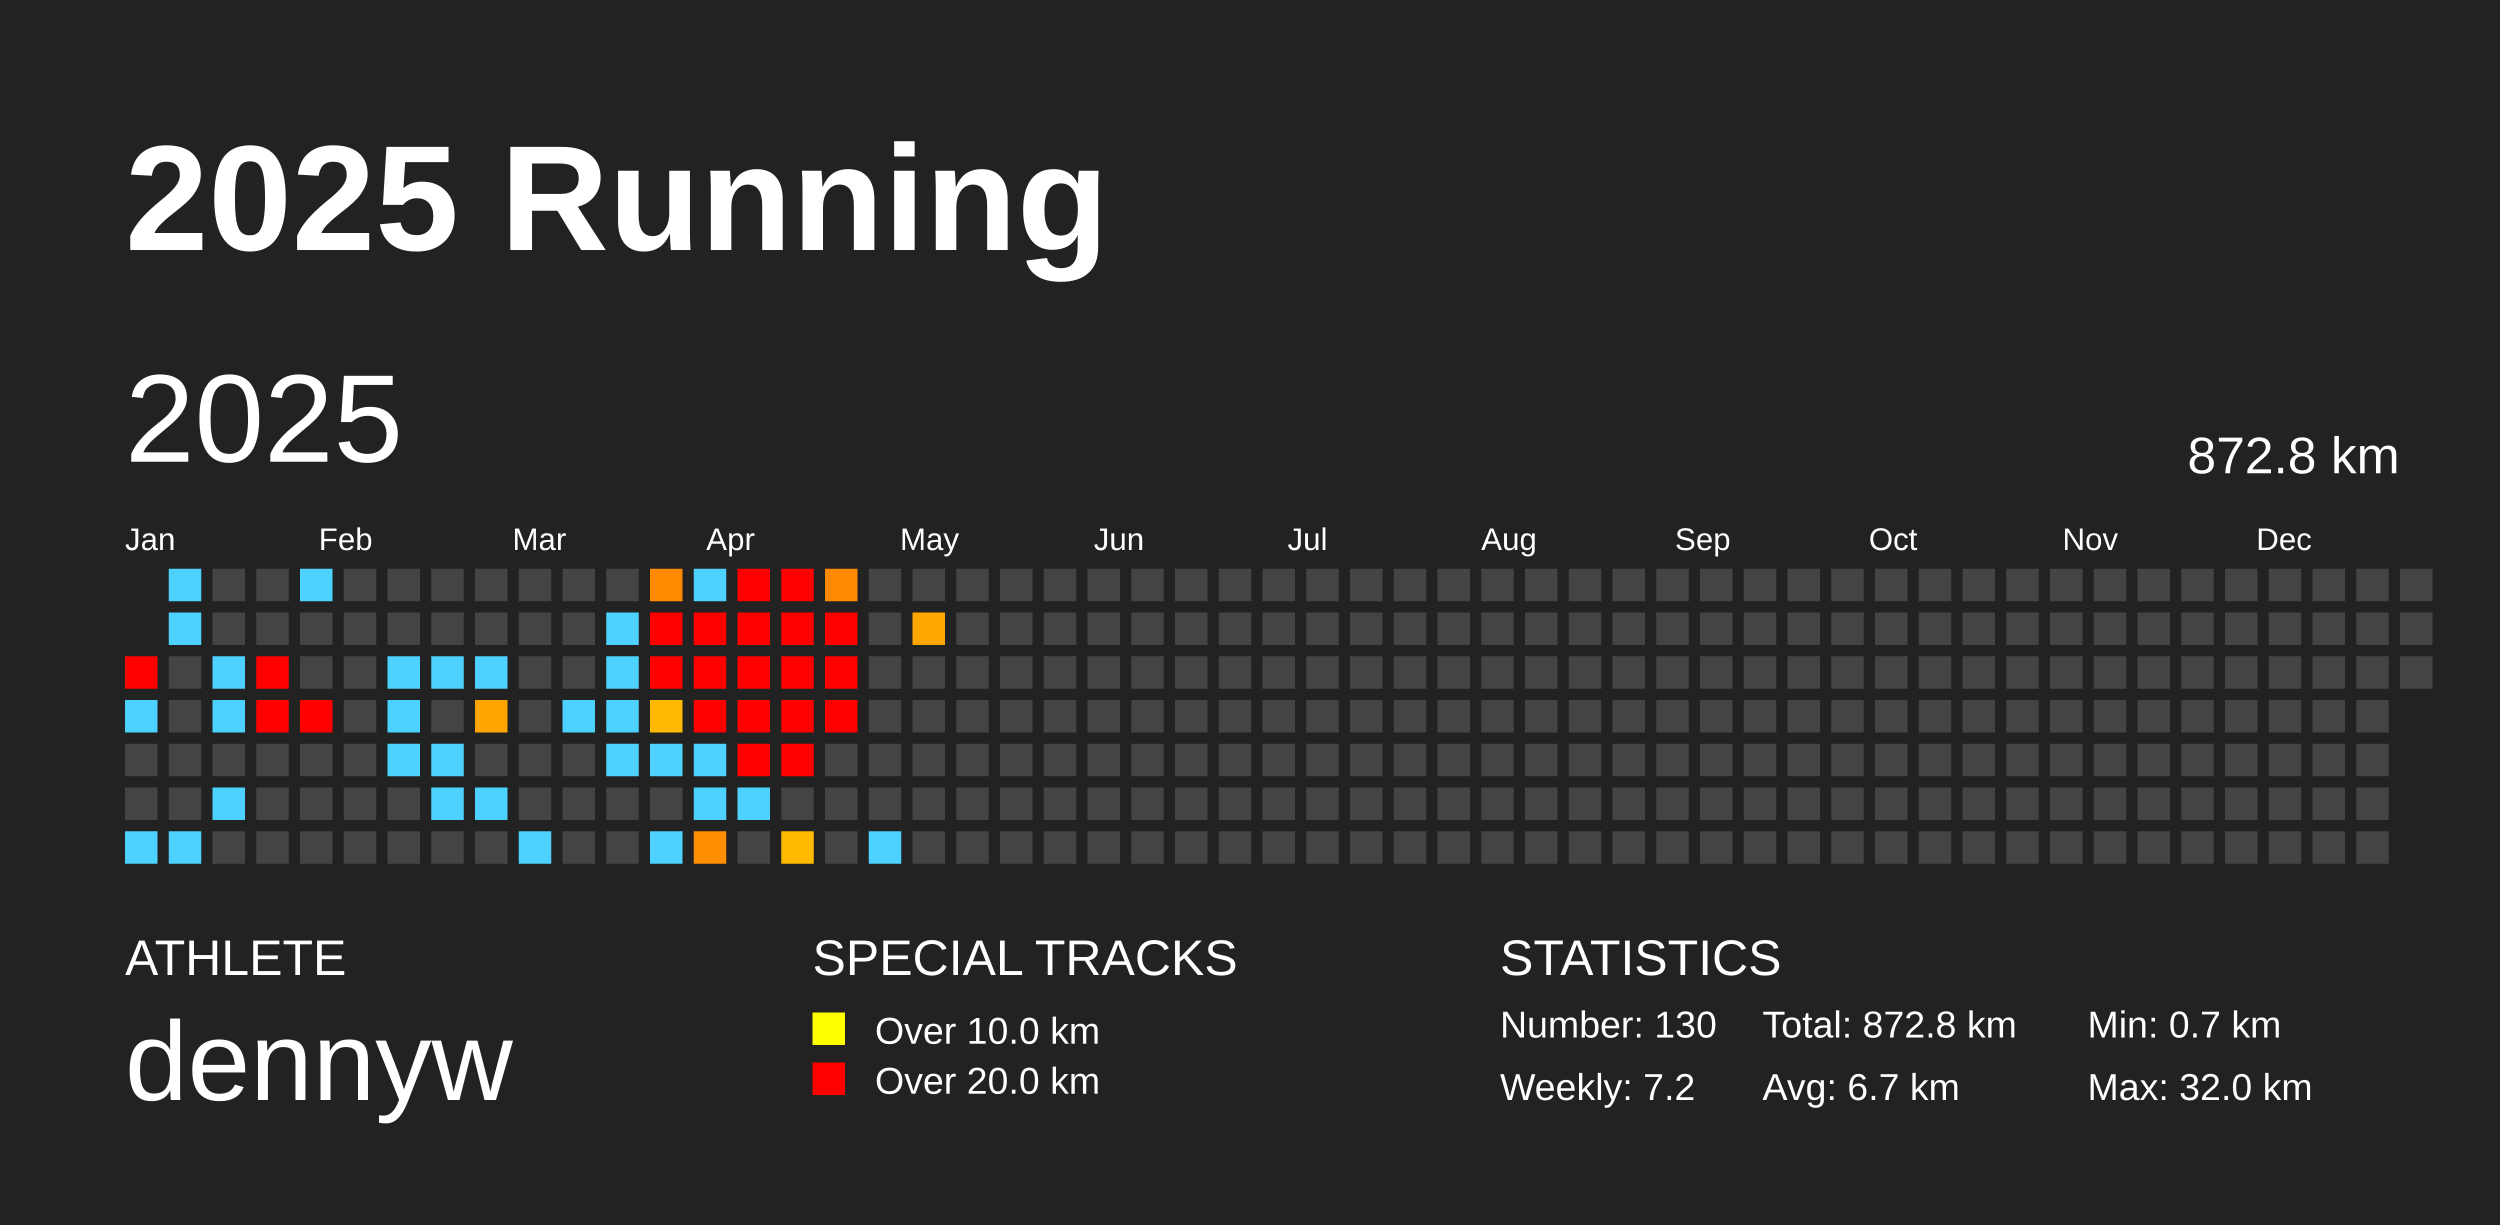
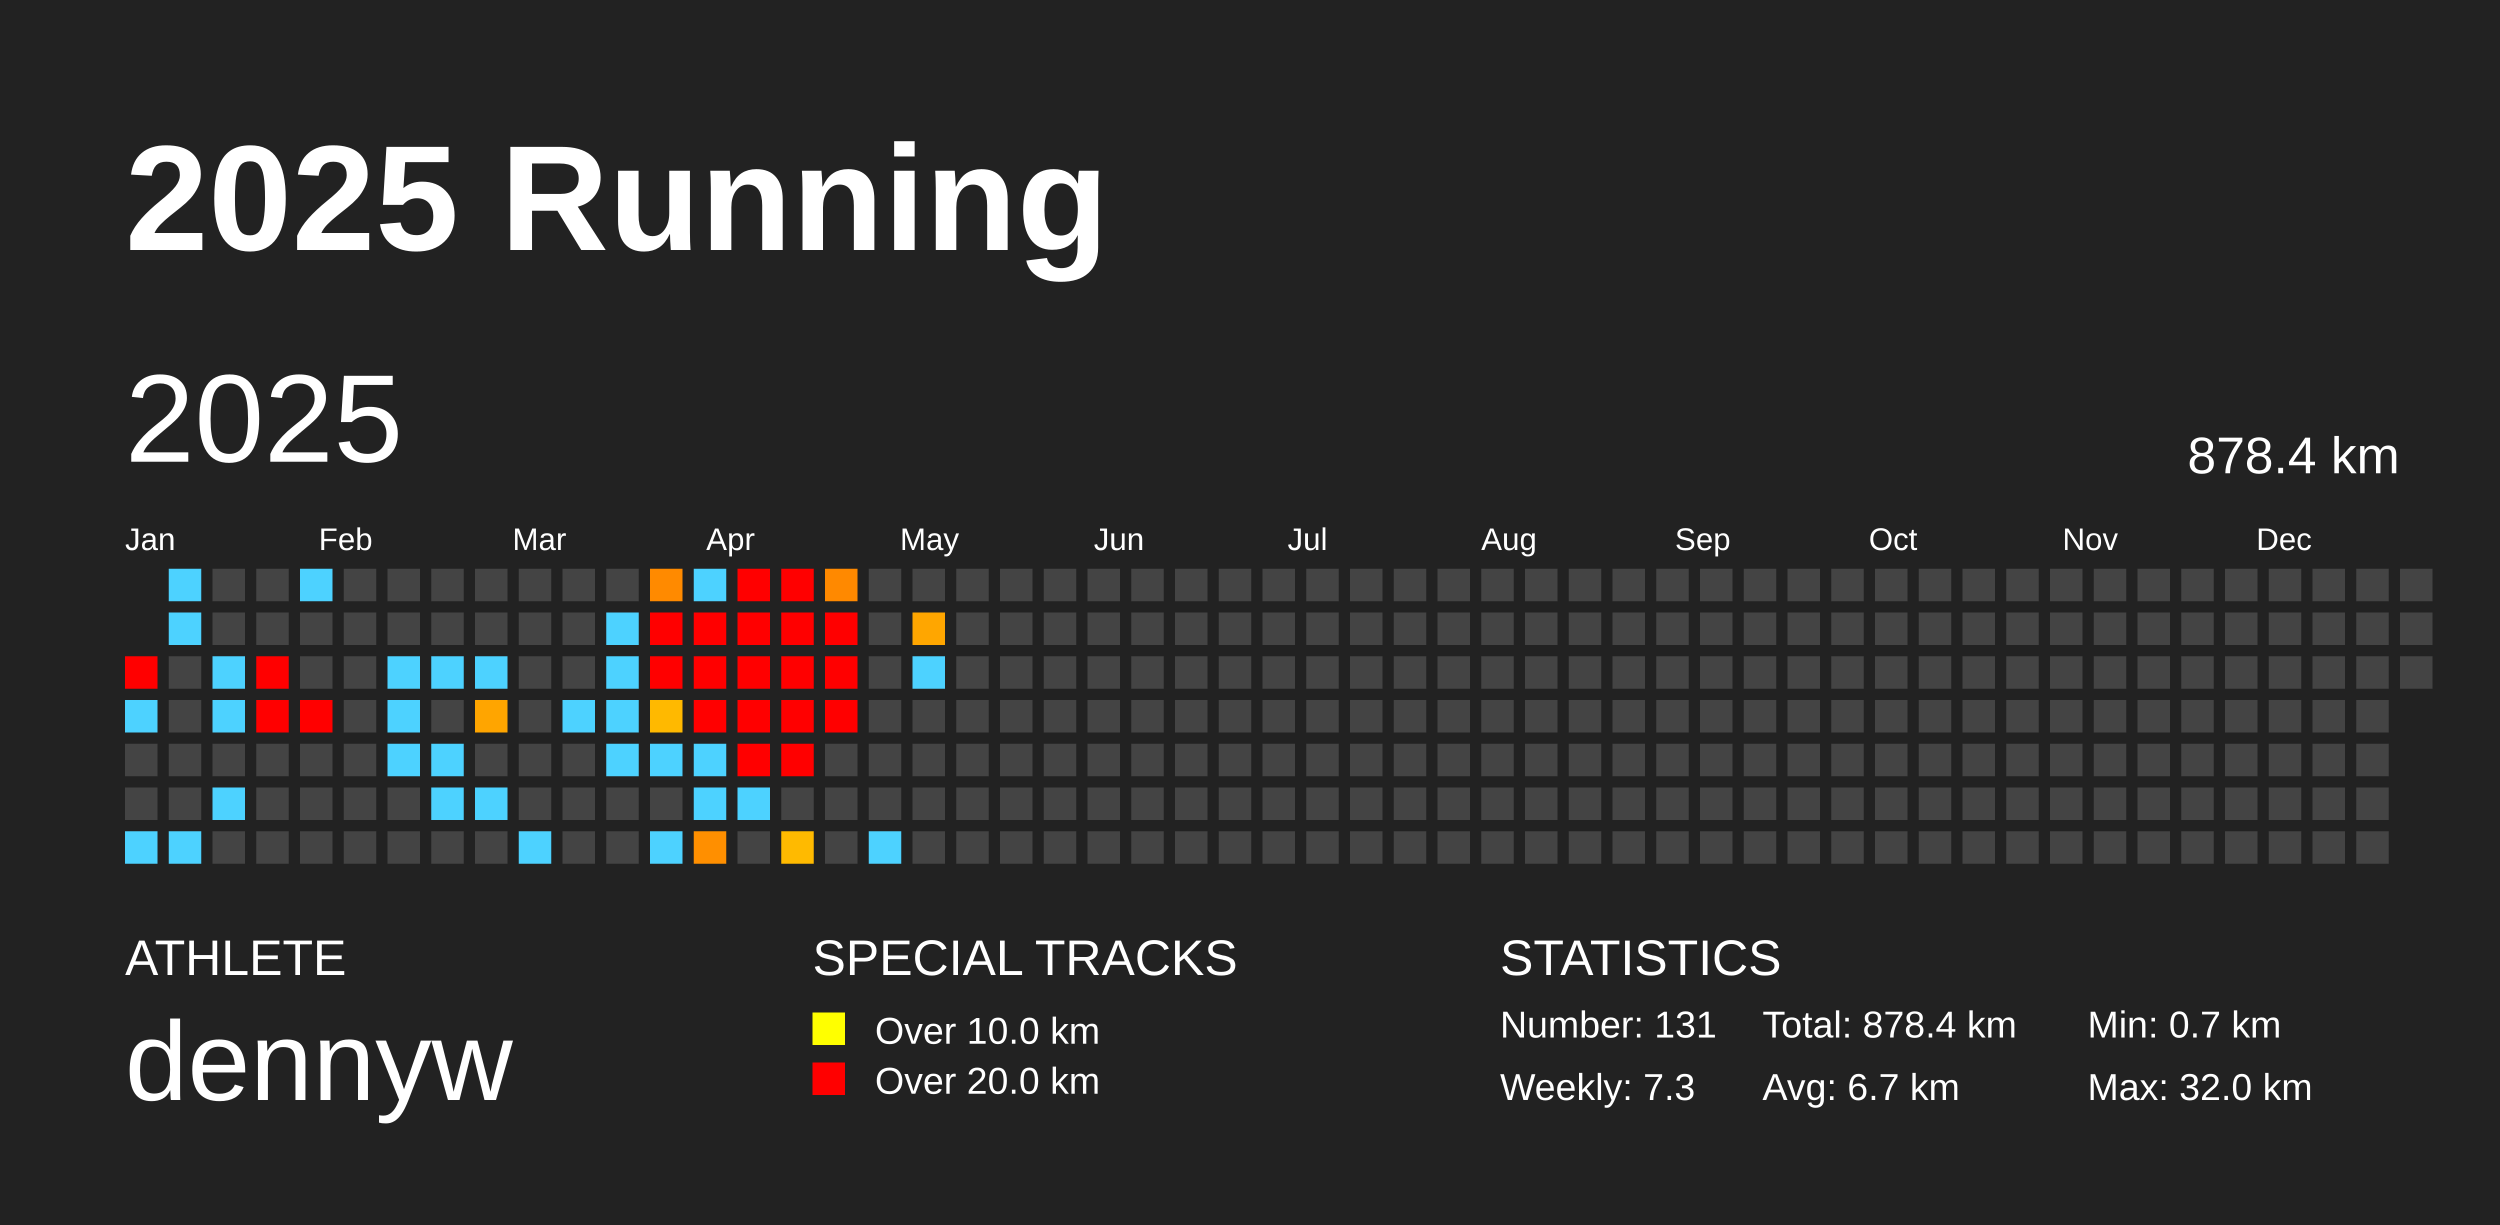
<svg xmlns="http://www.w3.org/2000/svg" baseProfile="full" height="98mm" version="1.1" viewBox="0,0,200,98" width="200mm">
  <defs />
  <rect fill="#222222" height="98" width="200" x="0" y="0" />
  <text fill="#FFFFFF" style="font-size:12px; font-family:Arial; font-weight:bold;" x="10" y="20">2025 Running</text>
  <text fill="#FFFFFF" style="font-size:4px; font-family:Arial" x="10" y="78">ATHLETE</text>
  <text fill="#FFFFFF" style="font-size:9px; font-family:Arial" x="10" y="88">dennyw</text>
  <text fill="#FFFFFF" style="font-size:4px; font-family:Arial" x="65" y="78">SPECIAL TRACKS</text>
  <rect fill="yellow" height="2.6" width="2.6" x="65" y="81" />
  <text fill="#FFFFFF" style="font-size:3px; font-family:Arial" x="70" y="83.5">Over 10.0 km</text>
  <rect fill="red" height="2.6" width="2.6" x="65" y="85" />
  <text fill="#FFFFFF" style="font-size:3px; font-family:Arial" x="70" y="87.5">Over 20.0 km</text>
  <text fill="#FFFFFF" style="font-size:4px; font-family:Arial" x="120" y="78">STATISTICS</text>
-   <text fill="#FFFFFF" style="font-size:3px; font-family:Arial" x="120" y="83">Number: 130</text>
-   <text fill="#FFFFFF" style="font-size:3px; font-family:Arial" x="120" y="88">Weekly: 7.2</text>
-   <text fill="#FFFFFF" style="font-size:3px; font-family:Arial" x="141" y="83">Total: 872.8 km</text>
+   <text fill="#FFFFFF" style="font-size:3px; font-family:Arial" x="120" y="83">Number: 131</text>
+   <text fill="#FFFFFF" style="font-size:3px; font-family:Arial" x="120" y="88">Weekly: 7.3</text>
+   <text fill="#FFFFFF" style="font-size:3px; font-family:Arial" x="141" y="83">Total: 878.4 km</text>
  <text fill="#FFFFFF" style="font-size:3px; font-family:Arial" x="141" y="88">Avg: 6.7 km</text>
  <text fill="#FFFFFF" style="font-size:3px; font-family:Arial" x="167" y="83">Min: 0.7 km</text>
  <text fill="#FFFFFF" style="font-size:3px; font-family:Arial" x="167" y="88">Max: 32.0 km</text>
  <text dominant-baseline="hanging" fill="#FFFFFF" style="font-size:10.0px; font-family:Arial;" x="10" y="30">2025</text>
-   <text dominant-baseline="hanging" fill="#FFFFFF" style="font-size:4.125px; font-family:Arial;" x="175" y="35">872.8 km</text>
+   <text dominant-baseline="hanging" fill="#FFFFFF" style="font-size:4.125px; font-family:Arial;" x="175" y="35">878.4 km</text>
  <text fill="#FFFFFF" style="font-size:2.5px; font-family:Arial" x="10.0" y="44">Jan</text>
  <text fill="#FFFFFF" style="font-size:2.5px; font-family:Arial" x="25.5" y="44">Feb</text>
  <text fill="#FFFFFF" style="font-size:2.5px; font-family:Arial" x="41.0" y="44">Mar</text>
  <text fill="#FFFFFF" style="font-size:2.5px; font-family:Arial" x="56.5" y="44">Apr</text>
  <text fill="#FFFFFF" style="font-size:2.5px; font-family:Arial" x="72.0" y="44">May</text>
  <text fill="#FFFFFF" style="font-size:2.5px; font-family:Arial" x="87.5" y="44">Jun</text>
  <text fill="#FFFFFF" style="font-size:2.5px; font-family:Arial" x="103.0" y="44">Jul</text>
  <text fill="#FFFFFF" style="font-size:2.5px; font-family:Arial" x="118.5" y="44">Aug</text>
  <text fill="#FFFFFF" style="font-size:2.5px; font-family:Arial" x="134.0" y="44">Sep</text>
  <text fill="#FFFFFF" style="font-size:2.5px; font-family:Arial" x="149.5" y="44">Oct</text>
  <text fill="#FFFFFF" style="font-size:2.5px; font-family:Arial" x="165.0" y="44">Nov</text>
  <text fill="#FFFFFF" style="font-size:2.5px; font-family:Arial" x="180.5" y="44">Dec</text>
  <rect fill="red" height="2.6" width="2.6" x="10.0" y="52.5" />
  <rect fill="#4dd2ff" height="2.6" width="2.6" x="10.0" y="56.0" />
  <rect fill="#444444" height="2.6" width="2.6" x="10.0" y="59.5" />
  <rect fill="#444444" height="2.6" width="2.6" x="10.0" y="63.0" />
  <rect fill="#4dd2ff" height="2.6" width="2.6" x="10.0" y="66.5" />
  <rect fill="#4dd2ff" height="2.6" width="2.6" x="13.5" y="45.5" />
  <rect fill="#4dd2ff" height="2.6" width="2.6" x="13.5" y="49.0" />
  <rect fill="#444444" height="2.6" width="2.6" x="13.5" y="52.5" />
  <rect fill="#444444" height="2.6" width="2.6" x="13.5" y="56.0" />
  <rect fill="#444444" height="2.6" width="2.6" x="13.5" y="59.5" />
  <rect fill="#444444" height="2.6" width="2.6" x="13.5" y="63.0" />
  <rect fill="#4dd2ff" height="2.6" width="2.6" x="13.5" y="66.5" />
  <rect fill="#444444" height="2.6" width="2.6" x="17.0" y="45.5" />
  <rect fill="#444444" height="2.6" width="2.6" x="17.0" y="49.0" />
  <rect fill="#4dd2ff" height="2.6" width="2.6" x="17.0" y="52.5" />
  <rect fill="#4dd2ff" height="2.6" width="2.6" x="17.0" y="56.0" />
  <rect fill="#444444" height="2.6" width="2.6" x="17.0" y="59.5" />
  <rect fill="#4dd2ff" height="2.6" width="2.6" x="17.0" y="63.0" />
  <rect fill="#444444" height="2.6" width="2.6" x="17.0" y="66.5" />
  <rect fill="#444444" height="2.6" width="2.6" x="20.5" y="45.5" />
  <rect fill="#444444" height="2.6" width="2.6" x="20.5" y="49.0" />
  <rect fill="red" height="2.6" width="2.6" x="20.5" y="52.5" />
  <rect fill="red" height="2.6" width="2.6" x="20.5" y="56.0" />
  <rect fill="#444444" height="2.6" width="2.6" x="20.5" y="59.5" />
  <rect fill="#444444" height="2.6" width="2.6" x="20.5" y="63.0" />
  <rect fill="#444444" height="2.6" width="2.6" x="20.5" y="66.5" />
  <rect fill="#4dd2ff" height="2.6" width="2.6" x="24.0" y="45.5" />
  <rect fill="#444444" height="2.6" width="2.6" x="24.0" y="49.0" />
  <rect fill="#444444" height="2.6" width="2.6" x="24.0" y="52.5" />
  <rect fill="red" height="2.6" width="2.6" x="24.0" y="56.0" />
  <rect fill="#444444" height="2.6" width="2.6" x="24.0" y="59.5" />
  <rect fill="#444444" height="2.6" width="2.6" x="24.0" y="63.0" />
  <rect fill="#444444" height="2.6" width="2.6" x="24.0" y="66.5" />
  <rect fill="#444444" height="2.6" width="2.6" x="27.5" y="45.5" />
  <rect fill="#444444" height="2.6" width="2.6" x="27.5" y="49.0" />
  <rect fill="#444444" height="2.6" width="2.6" x="27.5" y="52.5" />
  <rect fill="#444444" height="2.6" width="2.6" x="27.5" y="56.0" />
  <rect fill="#444444" height="2.6" width="2.6" x="27.5" y="59.5" />
  <rect fill="#444444" height="2.6" width="2.6" x="27.5" y="63.0" />
  <rect fill="#444444" height="2.6" width="2.6" x="27.5" y="66.5" />
  <rect fill="#444444" height="2.6" width="2.6" x="31.0" y="45.5" />
  <rect fill="#444444" height="2.6" width="2.6" x="31.0" y="49.0" />
  <rect fill="#4dd2ff" height="2.6" width="2.6" x="31.0" y="52.5" />
  <rect fill="#4dd2ff" height="2.6" width="2.6" x="31.0" y="56.0" />
  <rect fill="#4dd2ff" height="2.6" width="2.6" x="31.0" y="59.5" />
  <rect fill="#444444" height="2.6" width="2.6" x="31.0" y="63.0" />
  <rect fill="#444444" height="2.6" width="2.6" x="31.0" y="66.5" />
  <rect fill="#444444" height="2.6" width="2.6" x="34.5" y="45.5" />
  <rect fill="#444444" height="2.6" width="2.6" x="34.5" y="49.0" />
  <rect fill="#4dd2ff" height="2.6" width="2.6" x="34.5" y="52.5" />
  <rect fill="#444444" height="2.6" width="2.6" x="34.5" y="56.0" />
  <rect fill="#4dd2ff" height="2.6" width="2.6" x="34.5" y="59.5" />
  <rect fill="#4dd2ff" height="2.6" width="2.6" x="34.5" y="63.0" />
  <rect fill="#444444" height="2.6" width="2.6" x="34.5" y="66.5" />
  <rect fill="#444444" height="2.6" width="2.6" x="38.0" y="45.5" />
  <rect fill="#444444" height="2.6" width="2.6" x="38.0" y="49.0" />
  <rect fill="#4dd2ff" height="2.6" width="2.6" x="38.0" y="52.5" />
  <rect fill="#ffa500" height="2.6" width="2.6" x="38.0" y="56.0" />
  <rect fill="#444444" height="2.6" width="2.6" x="38.0" y="59.5" />
  <rect fill="#4dd2ff" height="2.6" width="2.6" x="38.0" y="63.0" />
  <rect fill="#444444" height="2.6" width="2.6" x="38.0" y="66.5" />
  <rect fill="#444444" height="2.6" width="2.6" x="41.5" y="45.5" />
  <rect fill="#444444" height="2.6" width="2.6" x="41.5" y="49.0" />
  <rect fill="#444444" height="2.6" width="2.6" x="41.5" y="52.5" />
  <rect fill="#444444" height="2.6" width="2.6" x="41.5" y="56.0" />
  <rect fill="#444444" height="2.6" width="2.6" x="41.5" y="59.5" />
  <rect fill="#444444" height="2.6" width="2.6" x="41.5" y="63.0" />
  <rect fill="#4dd2ff" height="2.6" width="2.6" x="41.5" y="66.5" />
  <rect fill="#444444" height="2.6" width="2.6" x="45.0" y="45.5" />
  <rect fill="#444444" height="2.6" width="2.6" x="45.0" y="49.0" />
  <rect fill="#444444" height="2.6" width="2.6" x="45.0" y="52.5" />
  <rect fill="#4dd2ff" height="2.6" width="2.6" x="45.0" y="56.0" />
  <rect fill="#444444" height="2.6" width="2.6" x="45.0" y="59.5" />
  <rect fill="#444444" height="2.6" width="2.6" x="45.0" y="63.0" />
  <rect fill="#444444" height="2.6" width="2.6" x="45.0" y="66.5" />
  <rect fill="#444444" height="2.6" width="2.6" x="48.5" y="45.5" />
  <rect fill="#4dd2ff" height="2.6" width="2.6" x="48.5" y="49.0" />
  <rect fill="#4dd2ff" height="2.6" width="2.6" x="48.5" y="52.5" />
  <rect fill="#4dd2ff" height="2.6" width="2.6" x="48.5" y="56.0" />
  <rect fill="#4dd2ff" height="2.6" width="2.6" x="48.5" y="59.5" />
  <rect fill="#444444" height="2.6" width="2.6" x="48.5" y="63.0" />
  <rect fill="#444444" height="2.6" width="2.6" x="48.5" y="66.5" />
  <rect fill="#ff8a00" height="2.6" width="2.6" x="52.0" y="45.5" />
  <rect fill="red" height="2.6" width="2.6" x="52.0" y="49.0" />
  <rect fill="red" height="2.6" width="2.6" x="52.0" y="52.5" />
  <rect fill="#ffb900" height="2.6" width="2.6" x="52.0" y="56.0" />
  <rect fill="#4dd2ff" height="2.6" width="2.6" x="52.0" y="59.5" />
  <rect fill="#444444" height="2.6" width="2.6" x="52.0" y="63.0" />
  <rect fill="#4dd2ff" height="2.6" width="2.6" x="52.0" y="66.5" />
  <rect fill="#4dd2ff" height="2.6" width="2.6" x="55.5" y="45.5" />
  <rect fill="red" height="2.6" width="2.6" x="55.5" y="49.0" />
  <rect fill="red" height="2.6" width="2.6" x="55.5" y="52.5" />
  <rect fill="red" height="2.6" width="2.6" x="55.5" y="56.0" />
  <rect fill="#4dd2ff" height="2.6" width="2.6" x="55.5" y="59.5" />
  <rect fill="#4dd2ff" height="2.6" width="2.6" x="55.5" y="63.0" />
  <rect fill="#ff8f00" height="2.6" width="2.6" x="55.5" y="66.5" />
  <rect fill="red" height="2.6" width="2.6" x="59.0" y="45.5" />
  <rect fill="red" height="2.6" width="2.6" x="59.0" y="49.0" />
  <rect fill="red" height="2.6" width="2.6" x="59.0" y="52.5" />
  <rect fill="red" height="2.6" width="2.6" x="59.0" y="56.0" />
  <rect fill="red" height="2.6" width="2.6" x="59.0" y="59.5" />
  <rect fill="#4dd2ff" height="2.6" width="2.6" x="59.0" y="63.0" />
  <rect fill="#444444" height="2.6" width="2.6" x="59.0" y="66.5" />
  <rect fill="red" height="2.6" width="2.6" x="62.5" y="45.5" />
  <rect fill="red" height="2.6" width="2.6" x="62.5" y="49.0" />
  <rect fill="red" height="2.6" width="2.6" x="62.5" y="52.5" />
  <rect fill="red" height="2.6" width="2.6" x="62.5" y="56.0" />
  <rect fill="red" height="2.6" width="2.6" x="62.5" y="59.5" />
  <rect fill="#444444" height="2.6" width="2.6" x="62.5" y="63.0" />
  <rect fill="#ffba00" height="2.6" width="2.6" x="62.5" y="66.5" />
  <rect fill="#ff8900" height="2.6" width="2.6" x="66.0" y="45.5" />
  <rect fill="red" height="2.6" width="2.6" x="66.0" y="49.0" />
  <rect fill="red" height="2.6" width="2.6" x="66.0" y="52.5" />
  <rect fill="red" height="2.6" width="2.6" x="66.0" y="56.0" />
  <rect fill="#444444" height="2.6" width="2.6" x="66.0" y="59.5" />
  <rect fill="#444444" height="2.6" width="2.6" x="66.0" y="63.0" />
  <rect fill="#444444" height="2.6" width="2.6" x="66.0" y="66.5" />
  <rect fill="#444444" height="2.6" width="2.6" x="69.5" y="45.5" />
  <rect fill="#444444" height="2.6" width="2.6" x="69.5" y="49.0" />
  <rect fill="#444444" height="2.6" width="2.6" x="69.5" y="52.5" />
  <rect fill="#444444" height="2.6" width="2.6" x="69.5" y="56.0" />
  <rect fill="#444444" height="2.6" width="2.6" x="69.5" y="59.5" />
  <rect fill="#444444" height="2.6" width="2.6" x="69.5" y="63.0" />
  <rect fill="#4dd2ff" height="2.6" width="2.6" x="69.5" y="66.5" />
  <rect fill="#444444" height="2.6" width="2.6" x="73.0" y="45.5" />
  <rect fill="#ffa600" height="2.6" width="2.6" x="73.0" y="49.0" />
-   <rect fill="#444444" height="2.6" width="2.6" x="73.0" y="52.5" />
+   <rect fill="#4dd2ff" height="2.6" width="2.6" x="73.0" y="52.5" />
  <rect fill="#444444" height="2.6" width="2.6" x="73.0" y="56.0" />
  <rect fill="#444444" height="2.6" width="2.6" x="73.0" y="59.5" />
  <rect fill="#444444" height="2.6" width="2.6" x="73.0" y="63.0" />
  <rect fill="#444444" height="2.6" width="2.6" x="73.0" y="66.5" />
  <rect fill="#444444" height="2.6" width="2.6" x="76.5" y="45.5" />
  <rect fill="#444444" height="2.6" width="2.6" x="76.5" y="49.0" />
  <rect fill="#444444" height="2.6" width="2.6" x="76.5" y="52.5" />
  <rect fill="#444444" height="2.6" width="2.6" x="76.5" y="56.0" />
  <rect fill="#444444" height="2.6" width="2.6" x="76.5" y="59.5" />
  <rect fill="#444444" height="2.6" width="2.6" x="76.5" y="63.0" />
  <rect fill="#444444" height="2.6" width="2.6" x="76.5" y="66.5" />
  <rect fill="#444444" height="2.6" width="2.6" x="80.0" y="45.5" />
  <rect fill="#444444" height="2.6" width="2.6" x="80.0" y="49.0" />
  <rect fill="#444444" height="2.6" width="2.6" x="80.0" y="52.5" />
  <rect fill="#444444" height="2.6" width="2.6" x="80.0" y="56.0" />
  <rect fill="#444444" height="2.6" width="2.6" x="80.0" y="59.5" />
  <rect fill="#444444" height="2.6" width="2.6" x="80.0" y="63.0" />
  <rect fill="#444444" height="2.6" width="2.6" x="80.0" y="66.5" />
  <rect fill="#444444" height="2.6" width="2.6" x="83.5" y="45.5" />
  <rect fill="#444444" height="2.6" width="2.6" x="83.5" y="49.0" />
  <rect fill="#444444" height="2.6" width="2.6" x="83.5" y="52.5" />
  <rect fill="#444444" height="2.6" width="2.6" x="83.5" y="56.0" />
  <rect fill="#444444" height="2.6" width="2.6" x="83.5" y="59.5" />
  <rect fill="#444444" height="2.6" width="2.6" x="83.5" y="63.0" />
  <rect fill="#444444" height="2.6" width="2.6" x="83.5" y="66.5" />
  <rect fill="#444444" height="2.6" width="2.6" x="87.0" y="45.5" />
  <rect fill="#444444" height="2.6" width="2.6" x="87.0" y="49.0" />
  <rect fill="#444444" height="2.6" width="2.6" x="87.0" y="52.5" />
  <rect fill="#444444" height="2.6" width="2.6" x="87.0" y="56.0" />
  <rect fill="#444444" height="2.6" width="2.6" x="87.0" y="59.5" />
  <rect fill="#444444" height="2.6" width="2.6" x="87.0" y="63.0" />
  <rect fill="#444444" height="2.6" width="2.6" x="87.0" y="66.5" />
  <rect fill="#444444" height="2.6" width="2.6" x="90.5" y="45.5" />
  <rect fill="#444444" height="2.6" width="2.6" x="90.5" y="49.0" />
  <rect fill="#444444" height="2.6" width="2.6" x="90.5" y="52.5" />
  <rect fill="#444444" height="2.6" width="2.6" x="90.5" y="56.0" />
  <rect fill="#444444" height="2.6" width="2.6" x="90.5" y="59.5" />
  <rect fill="#444444" height="2.6" width="2.6" x="90.5" y="63.0" />
  <rect fill="#444444" height="2.6" width="2.6" x="90.5" y="66.5" />
  <rect fill="#444444" height="2.6" width="2.6" x="94.0" y="45.5" />
  <rect fill="#444444" height="2.6" width="2.6" x="94.0" y="49.0" />
  <rect fill="#444444" height="2.6" width="2.6" x="94.0" y="52.5" />
  <rect fill="#444444" height="2.6" width="2.6" x="94.0" y="56.0" />
  <rect fill="#444444" height="2.6" width="2.6" x="94.0" y="59.5" />
  <rect fill="#444444" height="2.6" width="2.6" x="94.0" y="63.0" />
  <rect fill="#444444" height="2.6" width="2.6" x="94.0" y="66.5" />
  <rect fill="#444444" height="2.6" width="2.6" x="97.5" y="45.5" />
  <rect fill="#444444" height="2.6" width="2.6" x="97.5" y="49.0" />
  <rect fill="#444444" height="2.6" width="2.6" x="97.5" y="52.5" />
  <rect fill="#444444" height="2.6" width="2.6" x="97.5" y="56.0" />
  <rect fill="#444444" height="2.6" width="2.6" x="97.5" y="59.5" />
  <rect fill="#444444" height="2.6" width="2.6" x="97.5" y="63.0" />
  <rect fill="#444444" height="2.6" width="2.6" x="97.5" y="66.5" />
  <rect fill="#444444" height="2.6" width="2.6" x="101.0" y="45.5" />
  <rect fill="#444444" height="2.6" width="2.6" x="101.0" y="49.0" />
  <rect fill="#444444" height="2.6" width="2.6" x="101.0" y="52.5" />
  <rect fill="#444444" height="2.6" width="2.6" x="101.0" y="56.0" />
  <rect fill="#444444" height="2.6" width="2.6" x="101.0" y="59.5" />
  <rect fill="#444444" height="2.6" width="2.6" x="101.0" y="63.0" />
  <rect fill="#444444" height="2.6" width="2.6" x="101.0" y="66.5" />
  <rect fill="#444444" height="2.6" width="2.6" x="104.5" y="45.5" />
  <rect fill="#444444" height="2.6" width="2.6" x="104.5" y="49.0" />
  <rect fill="#444444" height="2.6" width="2.6" x="104.5" y="52.5" />
  <rect fill="#444444" height="2.6" width="2.6" x="104.5" y="56.0" />
  <rect fill="#444444" height="2.6" width="2.6" x="104.5" y="59.5" />
  <rect fill="#444444" height="2.6" width="2.6" x="104.5" y="63.0" />
  <rect fill="#444444" height="2.6" width="2.6" x="104.5" y="66.5" />
  <rect fill="#444444" height="2.6" width="2.6" x="108.0" y="45.5" />
  <rect fill="#444444" height="2.6" width="2.6" x="108.0" y="49.0" />
  <rect fill="#444444" height="2.6" width="2.6" x="108.0" y="52.5" />
  <rect fill="#444444" height="2.6" width="2.6" x="108.0" y="56.0" />
  <rect fill="#444444" height="2.6" width="2.6" x="108.0" y="59.5" />
  <rect fill="#444444" height="2.6" width="2.6" x="108.0" y="63.0" />
  <rect fill="#444444" height="2.6" width="2.6" x="108.0" y="66.5" />
  <rect fill="#444444" height="2.6" width="2.6" x="111.5" y="45.5" />
  <rect fill="#444444" height="2.6" width="2.6" x="111.5" y="49.0" />
  <rect fill="#444444" height="2.6" width="2.6" x="111.5" y="52.5" />
  <rect fill="#444444" height="2.6" width="2.6" x="111.5" y="56.0" />
  <rect fill="#444444" height="2.6" width="2.6" x="111.5" y="59.5" />
  <rect fill="#444444" height="2.6" width="2.6" x="111.5" y="63.0" />
  <rect fill="#444444" height="2.6" width="2.6" x="111.5" y="66.5" />
  <rect fill="#444444" height="2.6" width="2.6" x="115.0" y="45.5" />
  <rect fill="#444444" height="2.6" width="2.6" x="115.0" y="49.0" />
  <rect fill="#444444" height="2.6" width="2.6" x="115.0" y="52.5" />
  <rect fill="#444444" height="2.6" width="2.6" x="115.0" y="56.0" />
  <rect fill="#444444" height="2.6" width="2.6" x="115.0" y="59.5" />
  <rect fill="#444444" height="2.6" width="2.6" x="115.0" y="63.0" />
  <rect fill="#444444" height="2.6" width="2.6" x="115.0" y="66.5" />
  <rect fill="#444444" height="2.6" width="2.6" x="118.5" y="45.5" />
  <rect fill="#444444" height="2.6" width="2.6" x="118.5" y="49.0" />
  <rect fill="#444444" height="2.6" width="2.6" x="118.5" y="52.5" />
  <rect fill="#444444" height="2.6" width="2.6" x="118.5" y="56.0" />
  <rect fill="#444444" height="2.6" width="2.6" x="118.5" y="59.5" />
  <rect fill="#444444" height="2.6" width="2.6" x="118.5" y="63.0" />
  <rect fill="#444444" height="2.6" width="2.6" x="118.5" y="66.5" />
  <rect fill="#444444" height="2.6" width="2.6" x="122.0" y="45.5" />
  <rect fill="#444444" height="2.6" width="2.6" x="122.0" y="49.0" />
  <rect fill="#444444" height="2.6" width="2.6" x="122.0" y="52.5" />
  <rect fill="#444444" height="2.6" width="2.6" x="122.0" y="56.0" />
  <rect fill="#444444" height="2.6" width="2.6" x="122.0" y="59.5" />
  <rect fill="#444444" height="2.6" width="2.6" x="122.0" y="63.0" />
  <rect fill="#444444" height="2.6" width="2.6" x="122.0" y="66.5" />
  <rect fill="#444444" height="2.6" width="2.6" x="125.5" y="45.5" />
  <rect fill="#444444" height="2.6" width="2.6" x="125.5" y="49.0" />
  <rect fill="#444444" height="2.6" width="2.6" x="125.5" y="52.5" />
  <rect fill="#444444" height="2.6" width="2.6" x="125.5" y="56.0" />
  <rect fill="#444444" height="2.6" width="2.6" x="125.5" y="59.5" />
  <rect fill="#444444" height="2.6" width="2.6" x="125.5" y="63.0" />
  <rect fill="#444444" height="2.6" width="2.6" x="125.5" y="66.5" />
  <rect fill="#444444" height="2.6" width="2.6" x="129.0" y="45.5" />
  <rect fill="#444444" height="2.6" width="2.6" x="129.0" y="49.0" />
  <rect fill="#444444" height="2.6" width="2.6" x="129.0" y="52.5" />
  <rect fill="#444444" height="2.6" width="2.6" x="129.0" y="56.0" />
  <rect fill="#444444" height="2.6" width="2.6" x="129.0" y="59.5" />
  <rect fill="#444444" height="2.6" width="2.6" x="129.0" y="63.0" />
  <rect fill="#444444" height="2.6" width="2.6" x="129.0" y="66.5" />
  <rect fill="#444444" height="2.6" width="2.6" x="132.5" y="45.5" />
  <rect fill="#444444" height="2.6" width="2.6" x="132.5" y="49.0" />
  <rect fill="#444444" height="2.6" width="2.6" x="132.5" y="52.5" />
  <rect fill="#444444" height="2.6" width="2.6" x="132.5" y="56.0" />
  <rect fill="#444444" height="2.6" width="2.6" x="132.5" y="59.5" />
  <rect fill="#444444" height="2.6" width="2.6" x="132.5" y="63.0" />
  <rect fill="#444444" height="2.6" width="2.6" x="132.5" y="66.5" />
  <rect fill="#444444" height="2.6" width="2.6" x="136.0" y="45.5" />
  <rect fill="#444444" height="2.6" width="2.6" x="136.0" y="49.0" />
  <rect fill="#444444" height="2.6" width="2.6" x="136.0" y="52.5" />
  <rect fill="#444444" height="2.6" width="2.6" x="136.0" y="56.0" />
  <rect fill="#444444" height="2.6" width="2.6" x="136.0" y="59.5" />
  <rect fill="#444444" height="2.6" width="2.6" x="136.0" y="63.0" />
  <rect fill="#444444" height="2.6" width="2.6" x="136.0" y="66.5" />
  <rect fill="#444444" height="2.6" width="2.6" x="139.5" y="45.5" />
  <rect fill="#444444" height="2.6" width="2.6" x="139.5" y="49.0" />
  <rect fill="#444444" height="2.6" width="2.6" x="139.5" y="52.5" />
  <rect fill="#444444" height="2.6" width="2.6" x="139.5" y="56.0" />
  <rect fill="#444444" height="2.6" width="2.6" x="139.5" y="59.5" />
  <rect fill="#444444" height="2.6" width="2.6" x="139.5" y="63.0" />
  <rect fill="#444444" height="2.6" width="2.6" x="139.5" y="66.5" />
  <rect fill="#444444" height="2.6" width="2.6" x="143.0" y="45.5" />
  <rect fill="#444444" height="2.6" width="2.6" x="143.0" y="49.0" />
  <rect fill="#444444" height="2.6" width="2.6" x="143.0" y="52.5" />
  <rect fill="#444444" height="2.6" width="2.6" x="143.0" y="56.0" />
  <rect fill="#444444" height="2.6" width="2.6" x="143.0" y="59.5" />
  <rect fill="#444444" height="2.6" width="2.6" x="143.0" y="63.0" />
  <rect fill="#444444" height="2.6" width="2.6" x="143.0" y="66.5" />
  <rect fill="#444444" height="2.6" width="2.6" x="146.5" y="45.5" />
  <rect fill="#444444" height="2.6" width="2.6" x="146.5" y="49.0" />
  <rect fill="#444444" height="2.6" width="2.6" x="146.5" y="52.5" />
  <rect fill="#444444" height="2.6" width="2.6" x="146.5" y="56.0" />
  <rect fill="#444444" height="2.6" width="2.6" x="146.5" y="59.5" />
  <rect fill="#444444" height="2.6" width="2.6" x="146.5" y="63.0" />
  <rect fill="#444444" height="2.6" width="2.6" x="146.5" y="66.5" />
  <rect fill="#444444" height="2.6" width="2.6" x="150.0" y="45.5" />
  <rect fill="#444444" height="2.6" width="2.6" x="150.0" y="49.0" />
  <rect fill="#444444" height="2.6" width="2.6" x="150.0" y="52.5" />
  <rect fill="#444444" height="2.6" width="2.6" x="150.0" y="56.0" />
  <rect fill="#444444" height="2.6" width="2.6" x="150.0" y="59.5" />
  <rect fill="#444444" height="2.6" width="2.6" x="150.0" y="63.0" />
  <rect fill="#444444" height="2.6" width="2.6" x="150.0" y="66.5" />
  <rect fill="#444444" height="2.6" width="2.6" x="153.5" y="45.5" />
  <rect fill="#444444" height="2.6" width="2.6" x="153.5" y="49.0" />
  <rect fill="#444444" height="2.6" width="2.6" x="153.5" y="52.5" />
  <rect fill="#444444" height="2.6" width="2.6" x="153.5" y="56.0" />
  <rect fill="#444444" height="2.6" width="2.6" x="153.5" y="59.5" />
  <rect fill="#444444" height="2.6" width="2.6" x="153.5" y="63.0" />
  <rect fill="#444444" height="2.6" width="2.6" x="153.5" y="66.5" />
  <rect fill="#444444" height="2.6" width="2.6" x="157.0" y="45.5" />
  <rect fill="#444444" height="2.6" width="2.6" x="157.0" y="49.0" />
  <rect fill="#444444" height="2.6" width="2.6" x="157.0" y="52.5" />
  <rect fill="#444444" height="2.6" width="2.6" x="157.0" y="56.0" />
  <rect fill="#444444" height="2.6" width="2.6" x="157.0" y="59.5" />
  <rect fill="#444444" height="2.6" width="2.6" x="157.0" y="63.0" />
  <rect fill="#444444" height="2.6" width="2.6" x="157.0" y="66.5" />
  <rect fill="#444444" height="2.6" width="2.6" x="160.5" y="45.5" />
  <rect fill="#444444" height="2.6" width="2.6" x="160.5" y="49.0" />
  <rect fill="#444444" height="2.6" width="2.6" x="160.5" y="52.5" />
  <rect fill="#444444" height="2.6" width="2.6" x="160.5" y="56.0" />
  <rect fill="#444444" height="2.6" width="2.6" x="160.5" y="59.5" />
  <rect fill="#444444" height="2.6" width="2.6" x="160.5" y="63.0" />
  <rect fill="#444444" height="2.6" width="2.6" x="160.5" y="66.5" />
  <rect fill="#444444" height="2.6" width="2.6" x="164.0" y="45.5" />
  <rect fill="#444444" height="2.6" width="2.6" x="164.0" y="49.0" />
  <rect fill="#444444" height="2.6" width="2.6" x="164.0" y="52.5" />
  <rect fill="#444444" height="2.6" width="2.6" x="164.0" y="56.0" />
  <rect fill="#444444" height="2.6" width="2.6" x="164.0" y="59.5" />
  <rect fill="#444444" height="2.6" width="2.6" x="164.0" y="63.0" />
  <rect fill="#444444" height="2.6" width="2.6" x="164.0" y="66.5" />
  <rect fill="#444444" height="2.6" width="2.6" x="167.5" y="45.5" />
  <rect fill="#444444" height="2.6" width="2.6" x="167.5" y="49.0" />
  <rect fill="#444444" height="2.6" width="2.6" x="167.5" y="52.5" />
  <rect fill="#444444" height="2.6" width="2.6" x="167.5" y="56.0" />
  <rect fill="#444444" height="2.6" width="2.6" x="167.5" y="59.5" />
  <rect fill="#444444" height="2.6" width="2.6" x="167.5" y="63.0" />
  <rect fill="#444444" height="2.6" width="2.6" x="167.5" y="66.5" />
  <rect fill="#444444" height="2.6" width="2.6" x="171.0" y="45.5" />
  <rect fill="#444444" height="2.6" width="2.6" x="171.0" y="49.0" />
  <rect fill="#444444" height="2.6" width="2.6" x="171.0" y="52.5" />
  <rect fill="#444444" height="2.6" width="2.6" x="171.0" y="56.0" />
  <rect fill="#444444" height="2.6" width="2.6" x="171.0" y="59.5" />
  <rect fill="#444444" height="2.6" width="2.6" x="171.0" y="63.0" />
  <rect fill="#444444" height="2.6" width="2.6" x="171.0" y="66.5" />
  <rect fill="#444444" height="2.6" width="2.6" x="174.5" y="45.5" />
  <rect fill="#444444" height="2.6" width="2.6" x="174.5" y="49.0" />
  <rect fill="#444444" height="2.6" width="2.6" x="174.5" y="52.5" />
  <rect fill="#444444" height="2.6" width="2.6" x="174.5" y="56.0" />
  <rect fill="#444444" height="2.6" width="2.6" x="174.5" y="59.5" />
  <rect fill="#444444" height="2.6" width="2.6" x="174.5" y="63.0" />
  <rect fill="#444444" height="2.6" width="2.6" x="174.5" y="66.5" />
  <rect fill="#444444" height="2.6" width="2.6" x="178.0" y="45.5" />
  <rect fill="#444444" height="2.6" width="2.6" x="178.0" y="49.0" />
  <rect fill="#444444" height="2.6" width="2.6" x="178.0" y="52.5" />
  <rect fill="#444444" height="2.6" width="2.6" x="178.0" y="56.0" />
  <rect fill="#444444" height="2.6" width="2.6" x="178.0" y="59.5" />
  <rect fill="#444444" height="2.6" width="2.6" x="178.0" y="63.0" />
  <rect fill="#444444" height="2.6" width="2.6" x="178.0" y="66.5" />
  <rect fill="#444444" height="2.6" width="2.6" x="181.5" y="45.5" />
  <rect fill="#444444" height="2.6" width="2.6" x="181.5" y="49.0" />
  <rect fill="#444444" height="2.6" width="2.6" x="181.5" y="52.5" />
  <rect fill="#444444" height="2.6" width="2.6" x="181.5" y="56.0" />
  <rect fill="#444444" height="2.6" width="2.6" x="181.5" y="59.5" />
  <rect fill="#444444" height="2.6" width="2.6" x="181.5" y="63.0" />
  <rect fill="#444444" height="2.6" width="2.6" x="181.5" y="66.5" />
  <rect fill="#444444" height="2.6" width="2.6" x="185.0" y="45.5" />
  <rect fill="#444444" height="2.6" width="2.6" x="185.0" y="49.0" />
  <rect fill="#444444" height="2.6" width="2.6" x="185.0" y="52.5" />
  <rect fill="#444444" height="2.6" width="2.6" x="185.0" y="56.0" />
  <rect fill="#444444" height="2.6" width="2.6" x="185.0" y="59.5" />
  <rect fill="#444444" height="2.6" width="2.6" x="185.0" y="63.0" />
  <rect fill="#444444" height="2.6" width="2.6" x="185.0" y="66.5" />
  <rect fill="#444444" height="2.6" width="2.6" x="188.5" y="45.5" />
  <rect fill="#444444" height="2.6" width="2.6" x="188.5" y="49.0" />
  <rect fill="#444444" height="2.6" width="2.6" x="188.5" y="52.5" />
  <rect fill="#444444" height="2.6" width="2.6" x="188.5" y="56.0" />
  <rect fill="#444444" height="2.6" width="2.6" x="188.5" y="59.5" />
  <rect fill="#444444" height="2.6" width="2.6" x="188.5" y="63.0" />
  <rect fill="#444444" height="2.6" width="2.6" x="188.5" y="66.5" />
  <rect fill="#444444" height="2.6" width="2.6" x="192.0" y="45.5" />
  <rect fill="#444444" height="2.6" width="2.6" x="192.0" y="49.0" />
  <rect fill="#444444" height="2.6" width="2.6" x="192.0" y="52.5" />
</svg>
